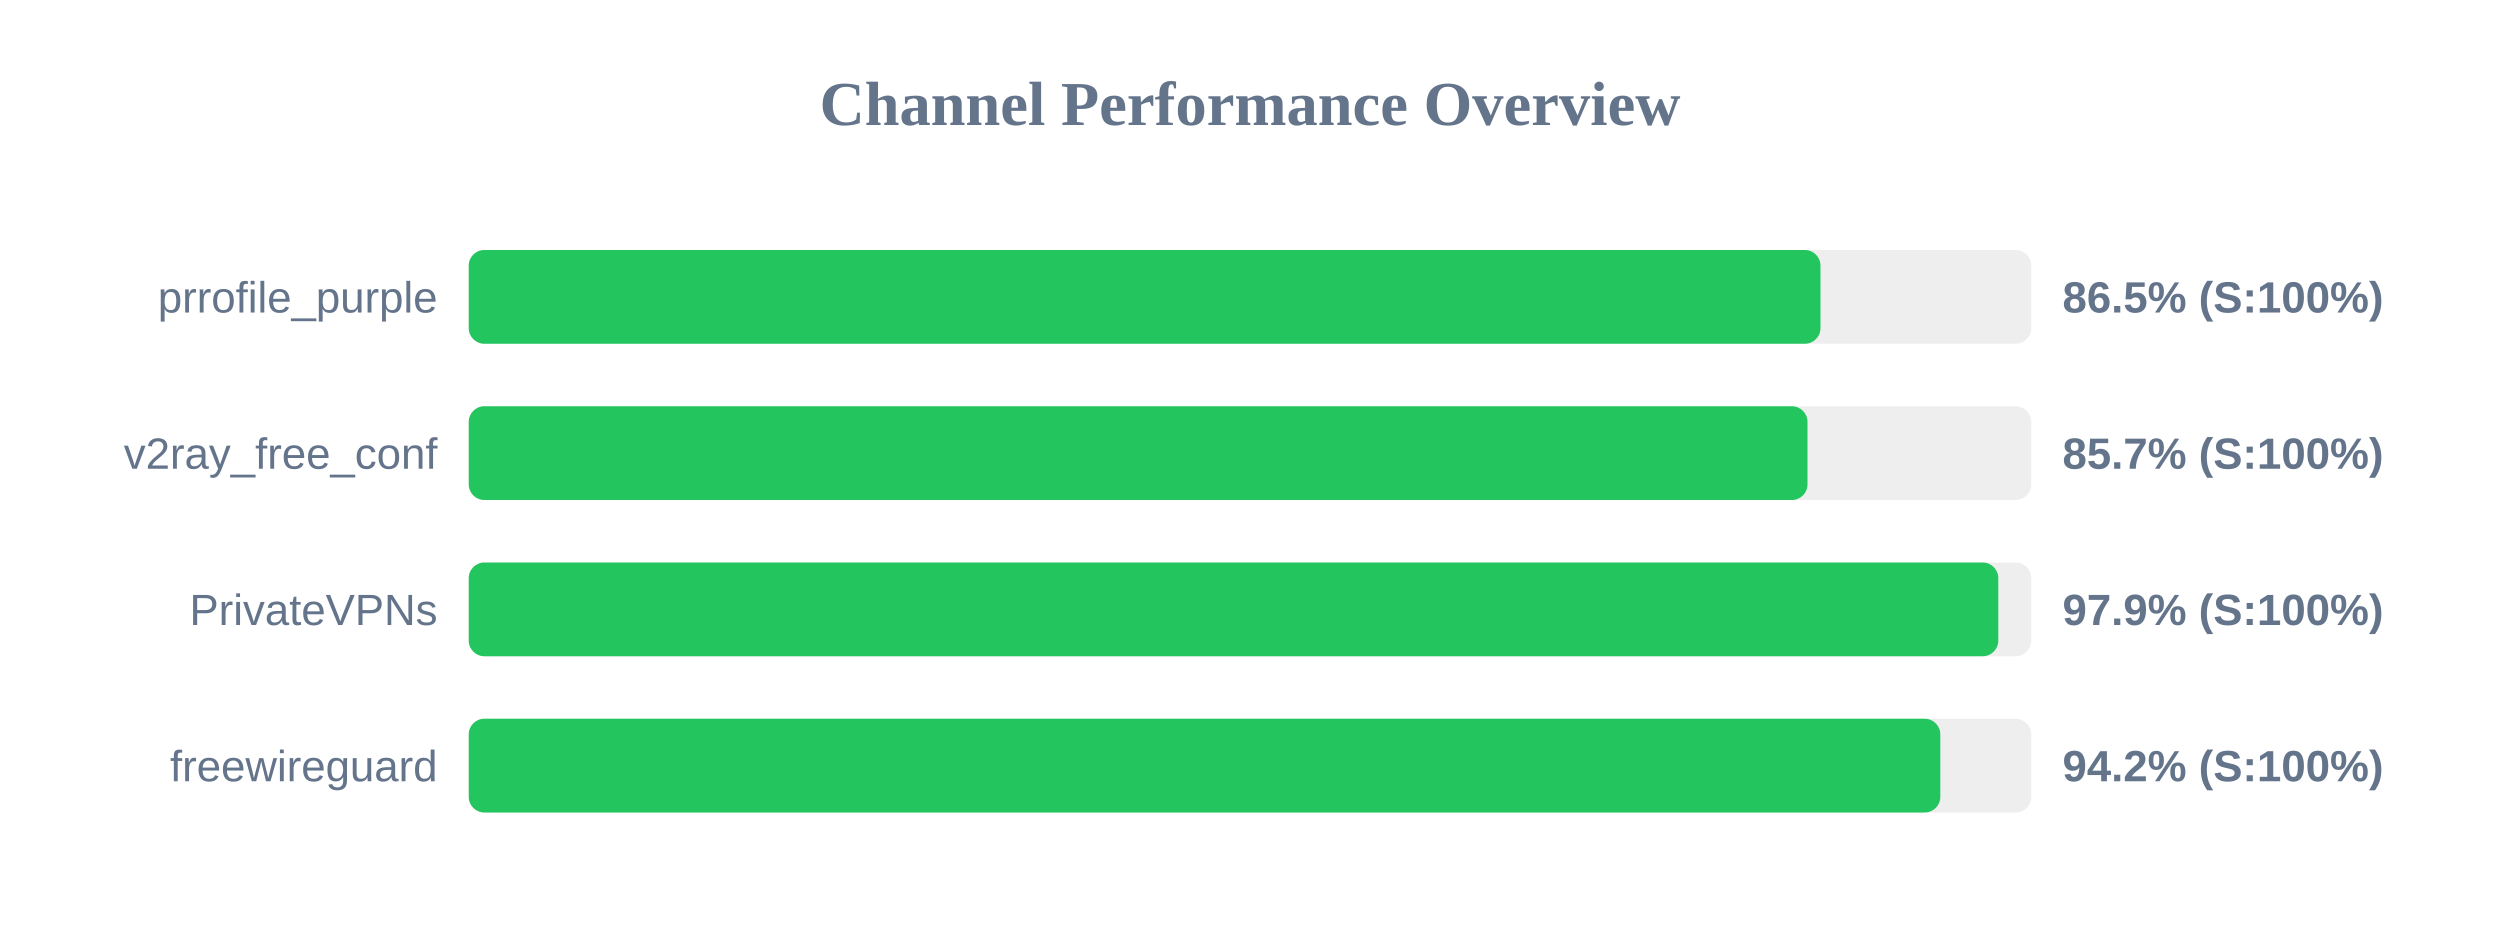
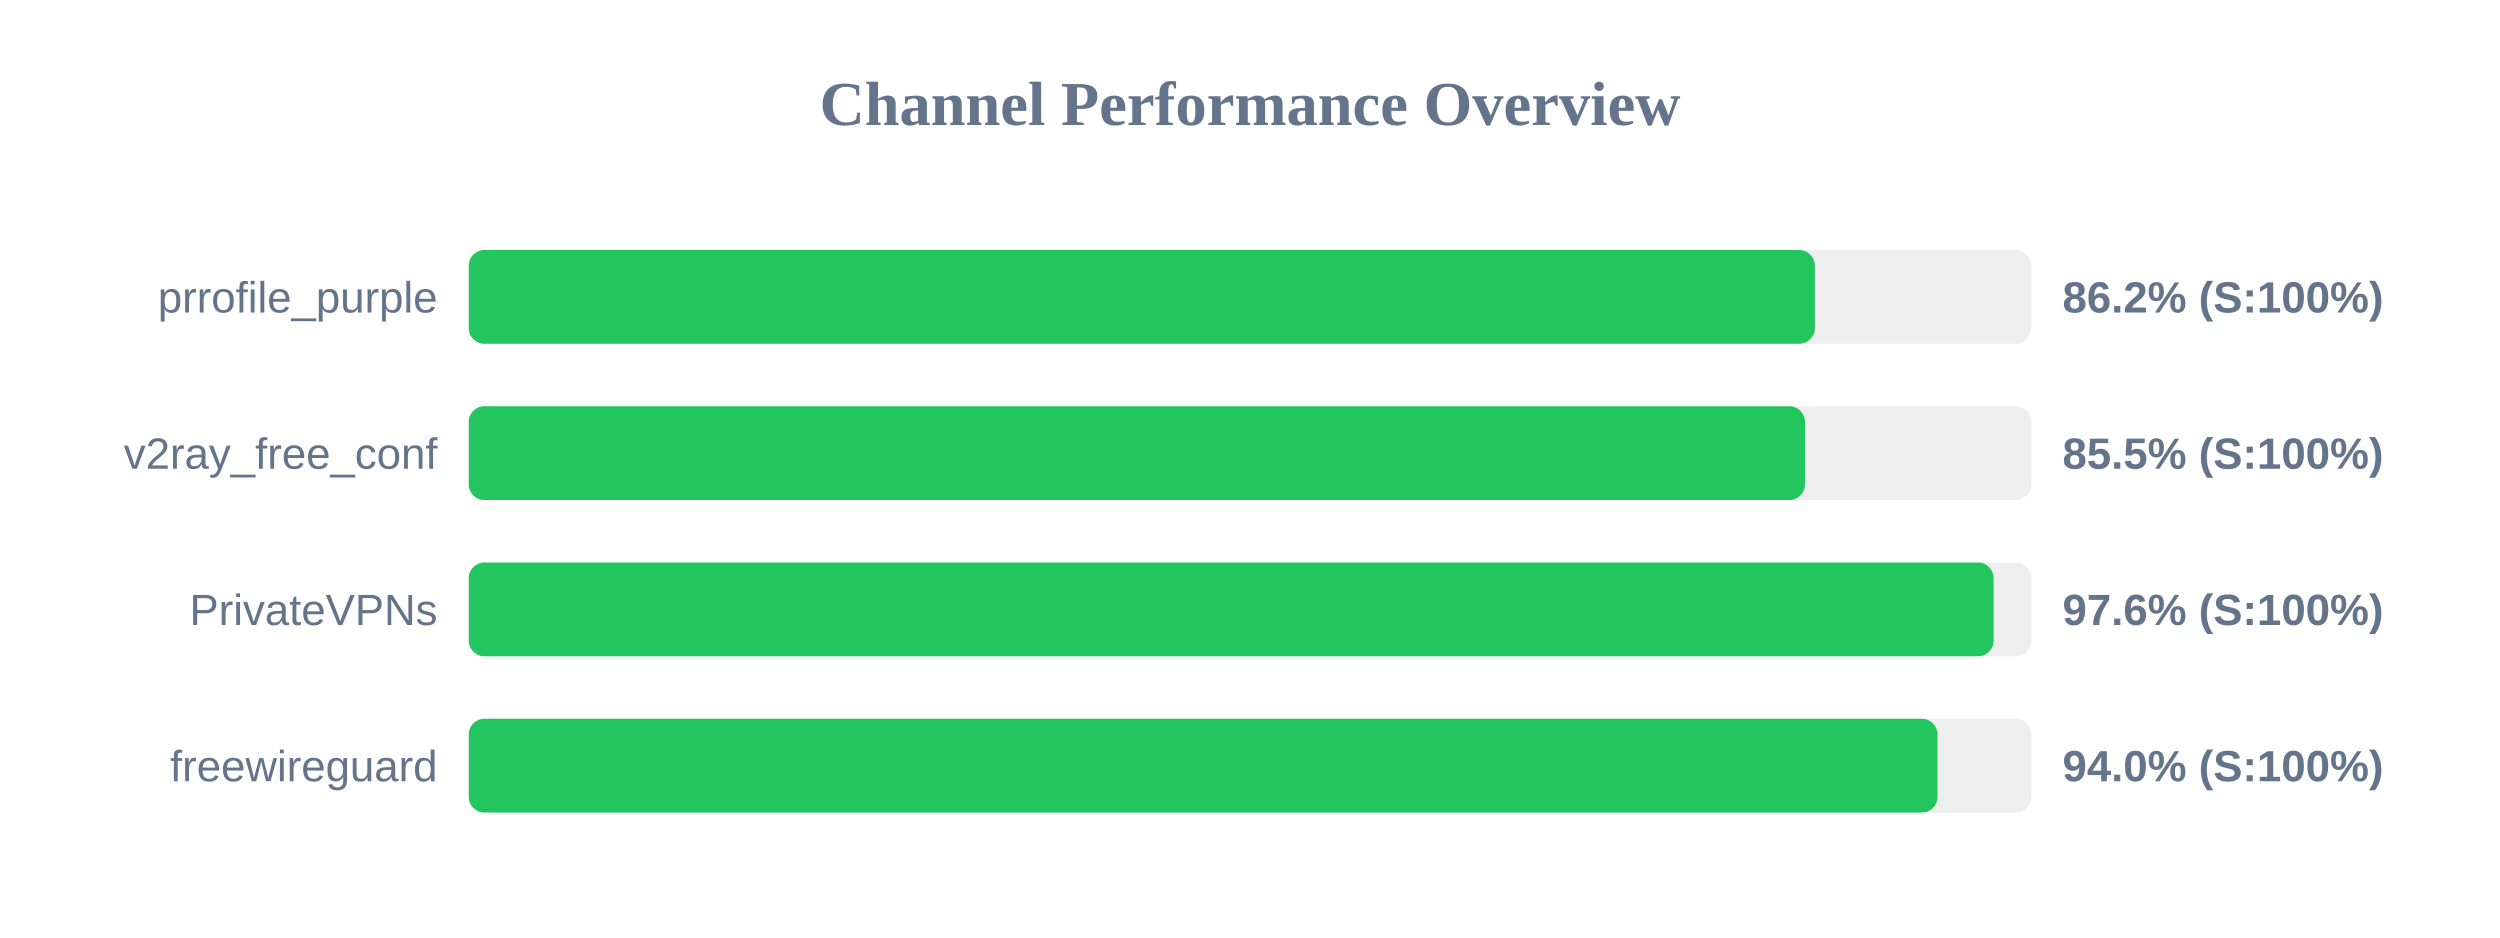
<svg xmlns="http://www.w3.org/2000/svg" width="800" height="300" version="1.1">
  <style>
        .row { font: 14px Arial; fill: #64748b; }
        .score { font: bold 14px Arial; fill: #64748b; }
    </style>
  <text x="400" y="40" text-anchor="middle" font-size="20px" font-weight="bold" fill="#64748b">Channel Performance Overview</text>
  <rect x="150" y="80" width="500" height="30" fill="#eee" rx="5" />
-   <rect x="150" y="80" width="432.55" height="30" fill="#22c55e" rx="5" />
+   <rect x="150" y="80" width="430.75" height="30" fill="#22c55e" rx="5" />
  <text x="140" y="100" text-anchor="end" class="row">prrofile_purple</text>
-   <text x="660" y="100" text-anchor="start" class="score">86.5% (S:100%)</text>
+   <text x="660" y="100" text-anchor="start" class="score">86.2% (S:100%)</text>
  <rect x="150" y="130" width="500" height="30" fill="#eee" rx="5" />
-   <rect x="150" y="130" width="428.4" height="30" fill="#22c55e" rx="5" />
+   <rect x="150" y="130" width="427.6" height="30" fill="#22c55e" rx="5" />
  <text x="140" y="150" text-anchor="end" class="row">v2ray_free_conf</text>
-   <text x="660" y="150" text-anchor="start" class="score">85.7% (S:100%)</text>
+   <text x="660" y="150" text-anchor="start" class="score">85.5% (S:100%)</text>
  <rect x="150" y="180" width="500" height="30" fill="#eee" rx="5" />
-   <rect x="150" y="180" width="489.45" height="30" fill="#22c55e" rx="5" />
+   <rect x="150" y="180" width="487.95" height="30" fill="#22c55e" rx="5" />
  <text x="140" y="200" text-anchor="end" class="row">PrivateVPNs</text>
-   <text x="660" y="200" text-anchor="start" class="score">97.9% (S:100%)</text>
+   <text x="660" y="200" text-anchor="start" class="score">97.6% (S:100%)</text>
  <rect x="150" y="230" width="500" height="30" fill="#eee" rx="5" />
-   <rect x="150" y="230" width="470.9" height="30" fill="#22c55e" rx="5" />
+   <rect x="150" y="230" width="470.0" height="30" fill="#22c55e" rx="5" />
  <text x="140" y="250" text-anchor="end" class="row">freewireguard</text>
-   <text x="660" y="250" text-anchor="start" class="score">94.2% (S:100%)</text>
+   <text x="660" y="250" text-anchor="start" class="score">94.0% (S:100%)</text>
</svg>
